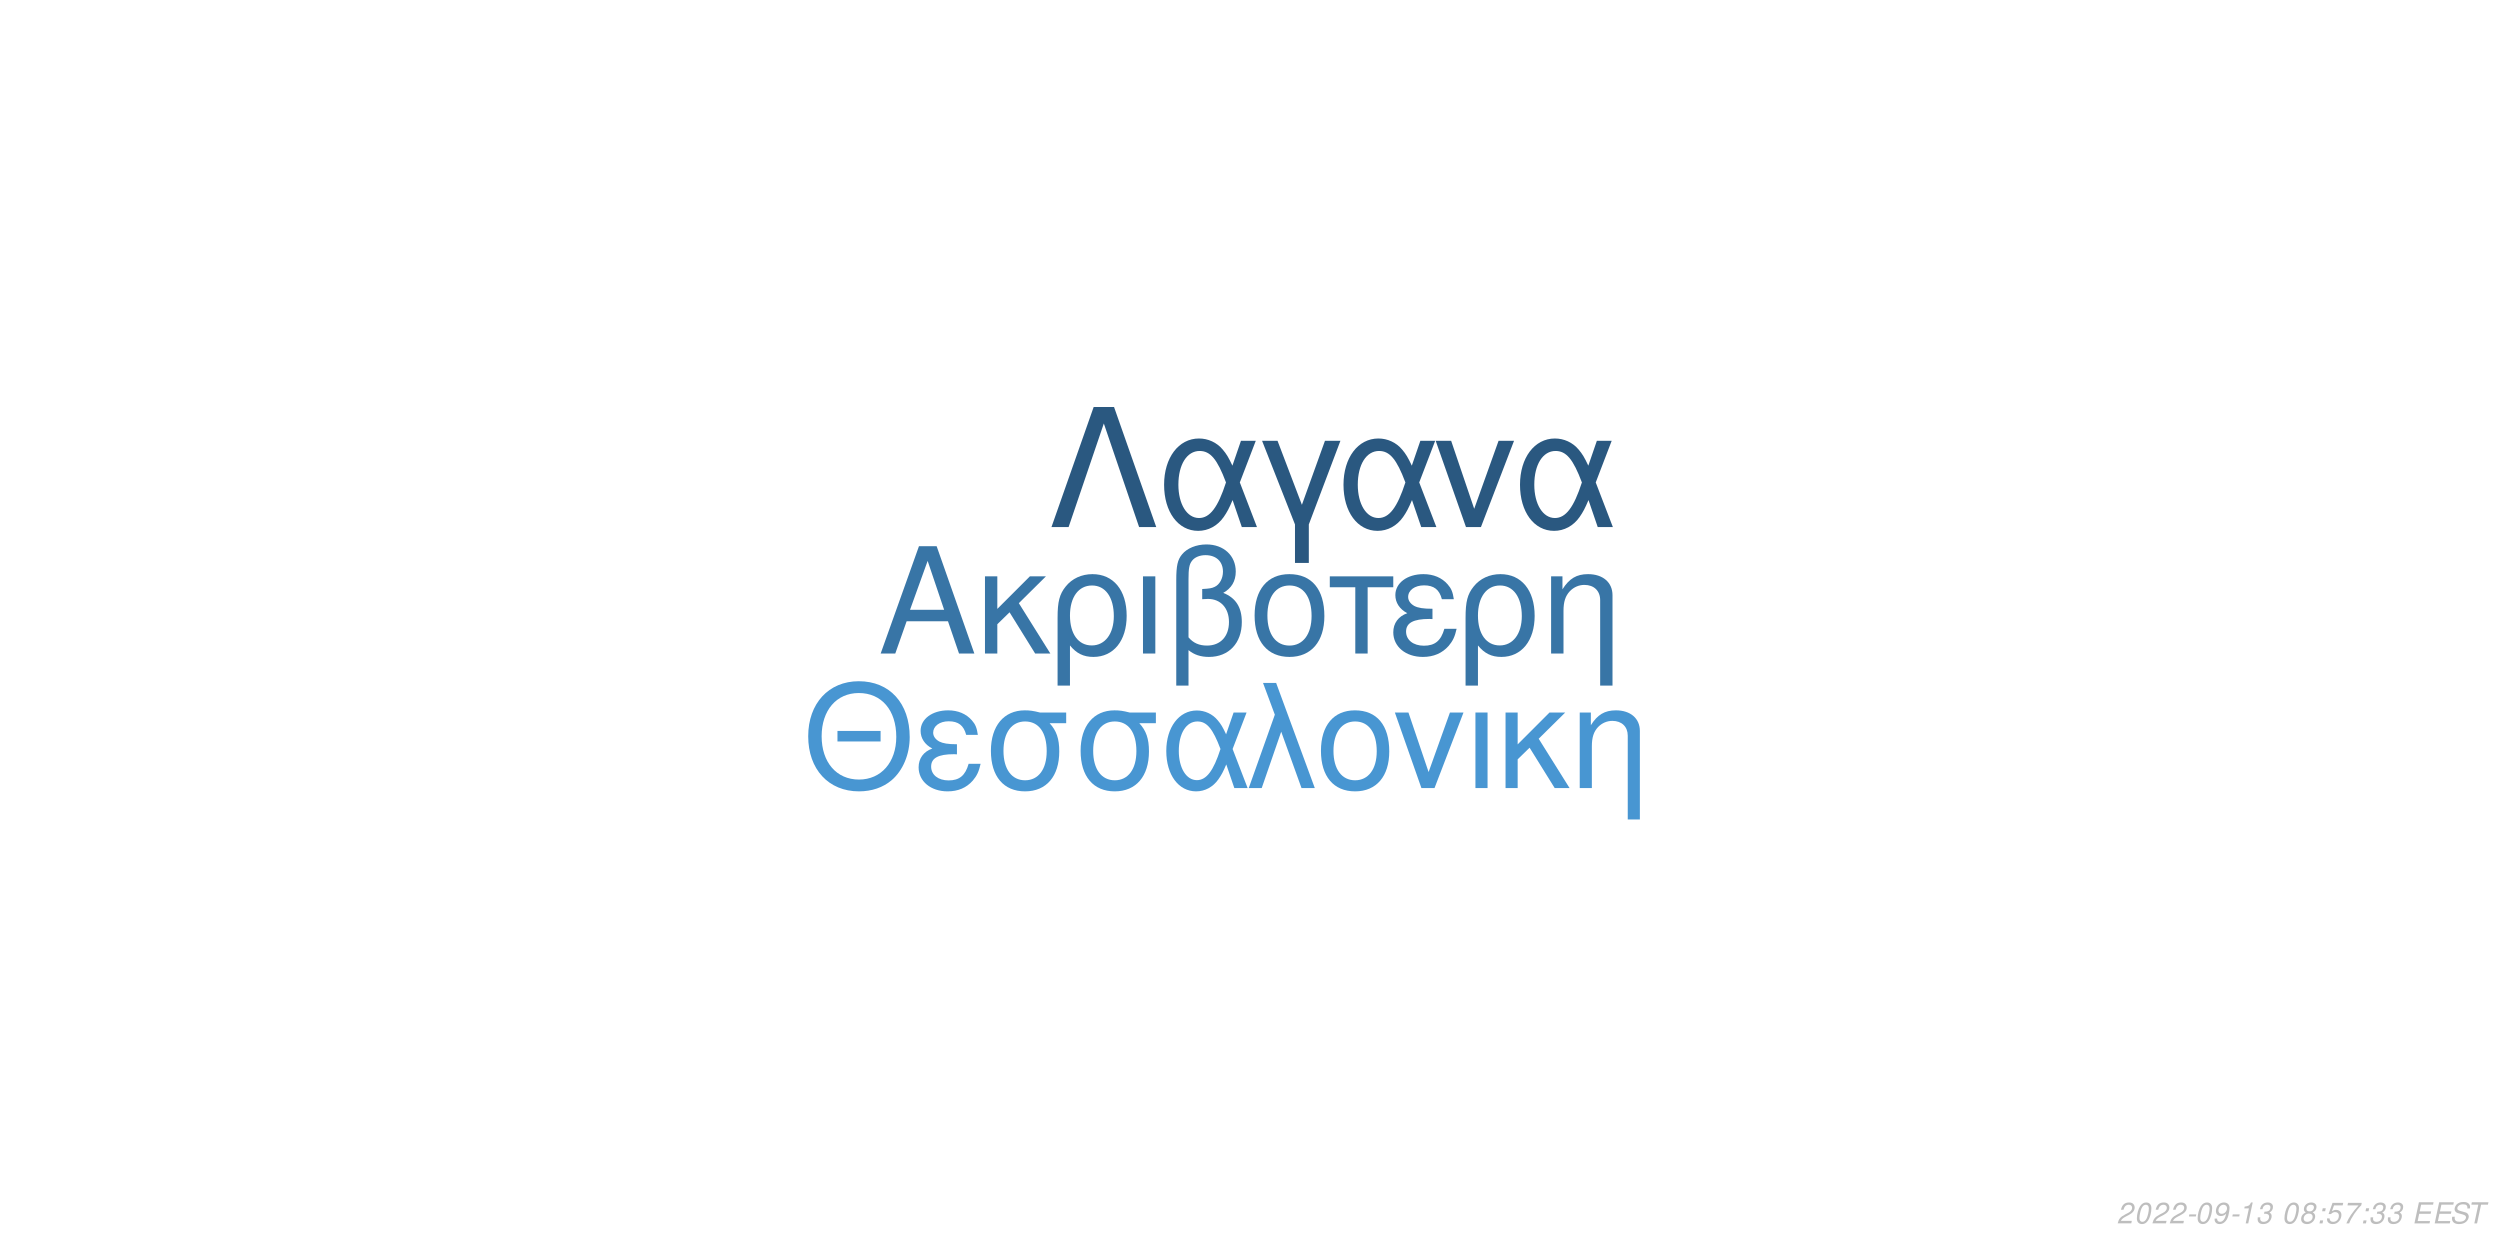
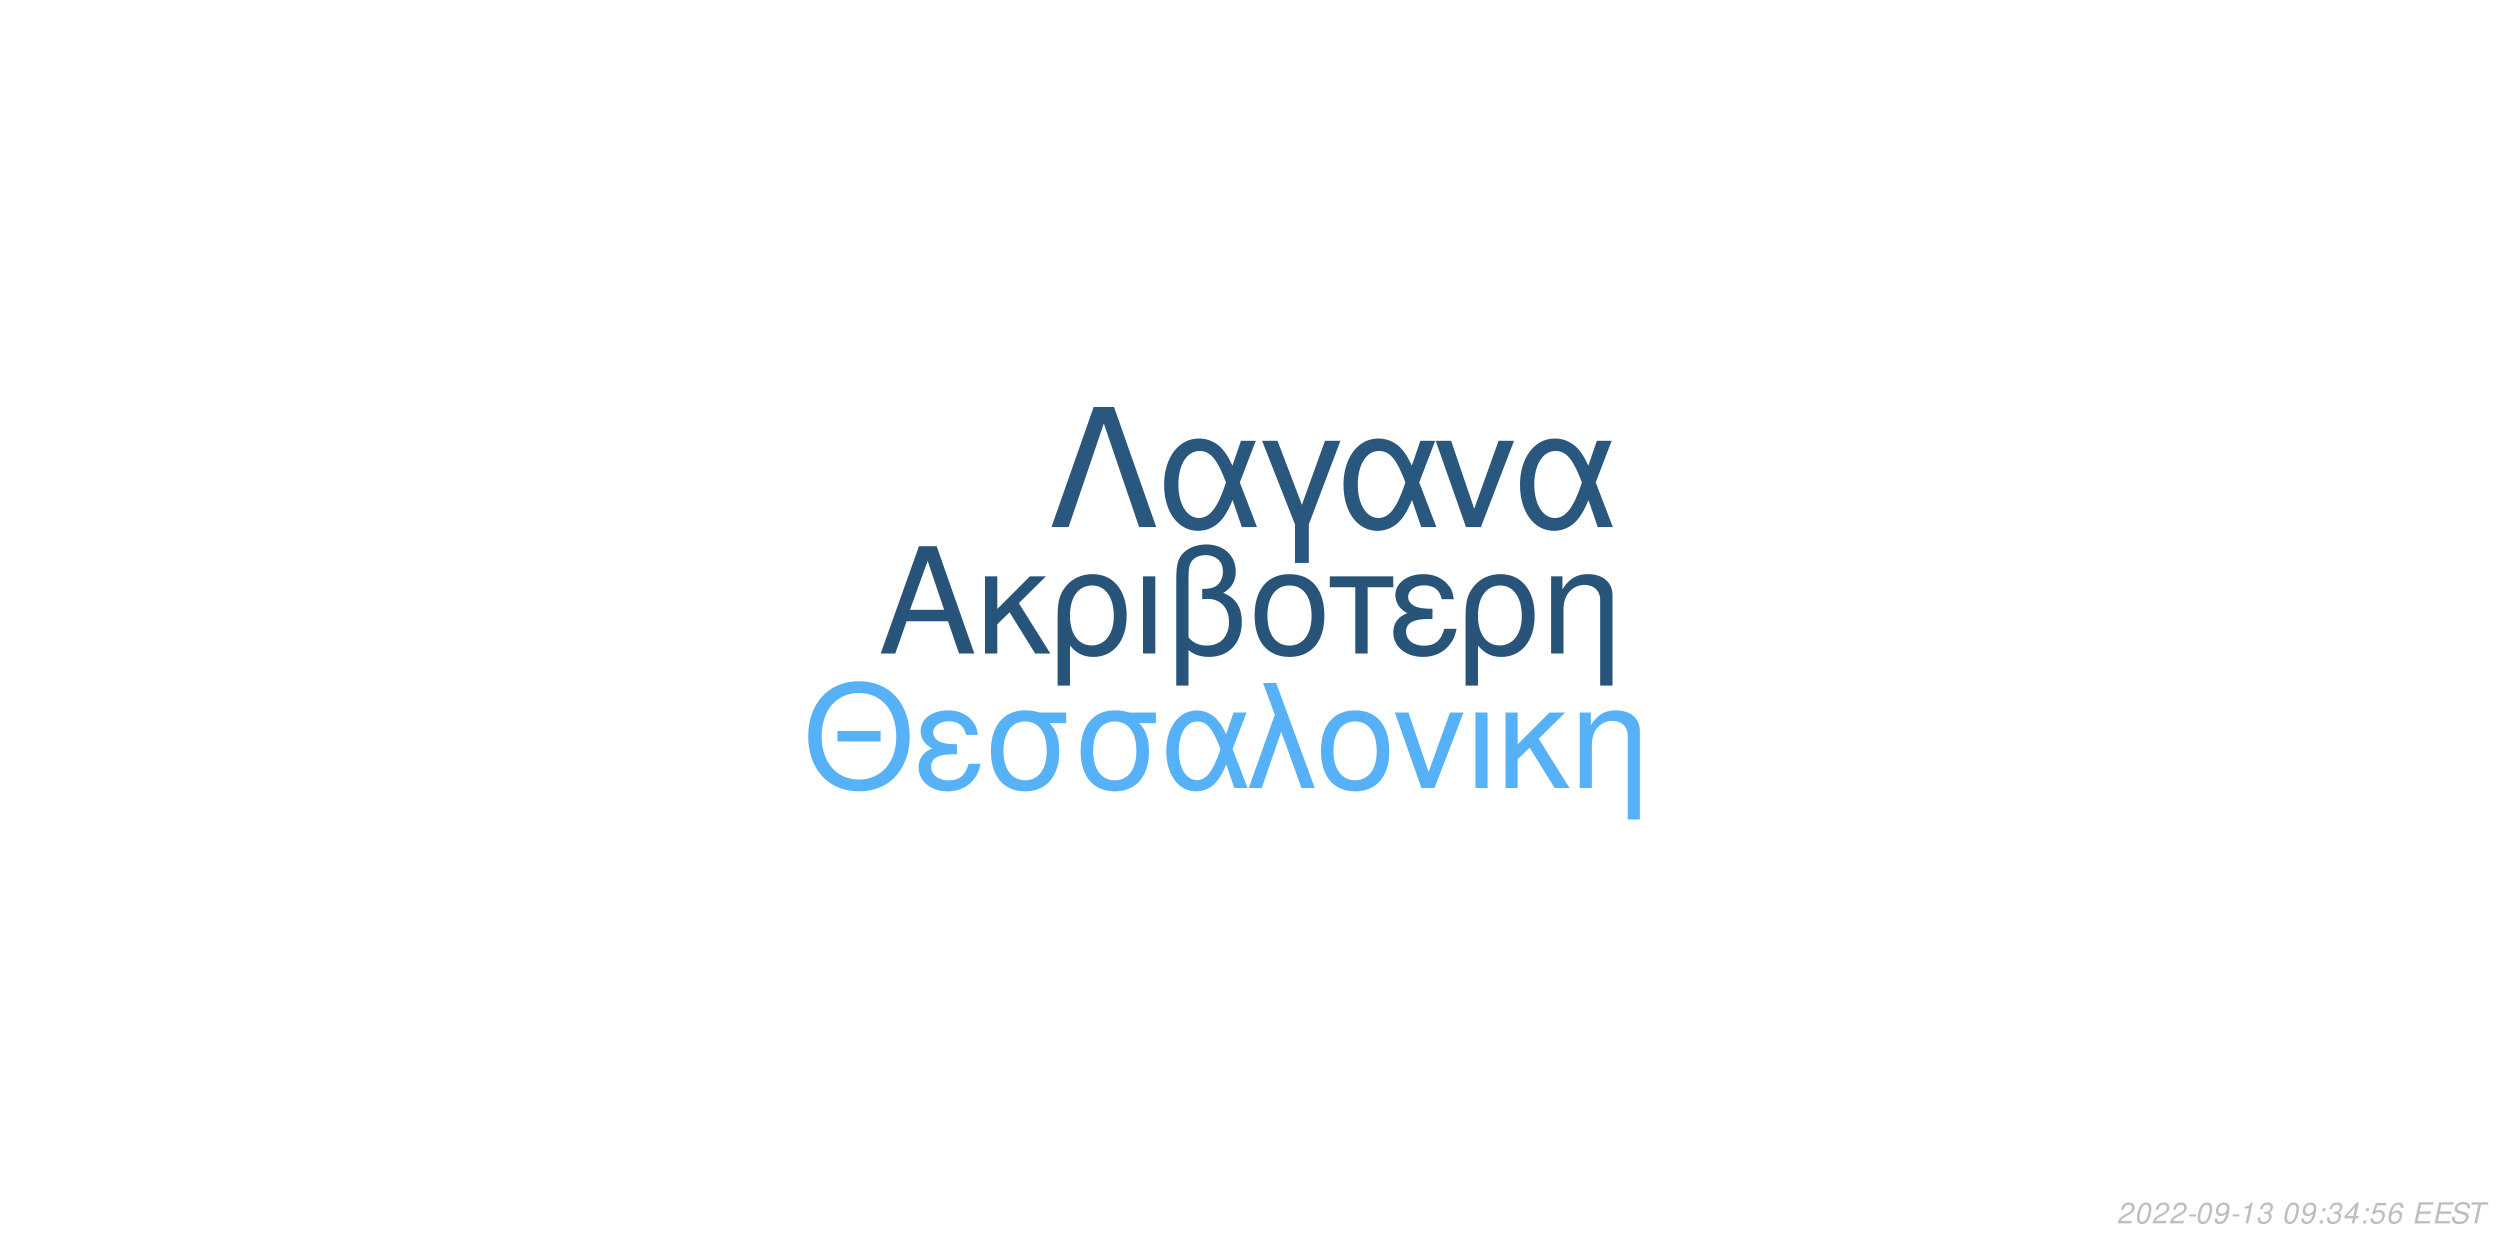
<svg xmlns="http://www.w3.org/2000/svg" xmlns:xlink="http://www.w3.org/1999/xlink" width="864pt" height="432pt" viewBox="0 0 864 432" version="1.1">
  <defs>
    <g>
      <symbol overflow="visible" id="glyph0-0">
        <path style="stroke:none;" d="" />
      </symbol>
      <symbol overflow="visible" id="glyph0-1">
        <path style="stroke:none;" d="M 24.125 -11.141 L 27.938 0 L 33.234 0 L 20.203 -37.094 L 14.094 -37.094 L 0.859 0 L 5.906 0 L 9.828 -11.141 Z M 22.797 -15.109 L 11 -15.109 L 17.094 -32.016 Z M 22.797 -15.109 " />
      </symbol>
      <symbol overflow="visible" id="glyph0-2">
        <path style="stroke:none;" d="M 7.172 -15.422 L 7.172 -26.672 L 2.906 -26.672 L 2.906 0 L 7.172 0 L 7.172 -10.125 L 11.406 -14.25 L 20.25 0 L 25.5 0 L 14.609 -17.406 L 23.969 -26.672 L 18.422 -26.672 Z M 7.172 -15.422 " />
      </symbol>
      <symbol overflow="visible" id="glyph0-3">
        <path style="stroke:none;" d="M 3 11.094 L 7.281 11.094 L 7.281 -2.797 C 9.516 -0.047 11.953 1.172 15.375 1.172 C 22.344 1.172 26.875 -4.422 26.875 -13.031 C 26.875 -21.891 22.297 -27.438 15.062 -27.438 C 11.297 -27.438 7.984 -25.906 5.797 -23.156 C 3.672 -20.516 3 -17.969 3 -12.359 Z M 14.906 -23.516 C 19.547 -23.516 22.438 -19.438 22.438 -12.922 C 22.438 -6.812 19.391 -2.797 14.812 -2.797 C 10.172 -2.797 7.281 -6.766 7.281 -13.125 C 7.281 -19.484 10.234 -23.516 14.906 -23.516 Z M 14.906 -23.516 " />
      </symbol>
      <symbol overflow="visible" id="glyph0-4">
        <path style="stroke:none;" d="M 3.516 0 L 7.781 0 L 7.781 -26.672 L 3.516 -26.672 Z M 3.516 0 " />
      </symbol>
      <symbol overflow="visible" id="glyph0-5">
        <path style="stroke:none;" d="M 4.016 11.094 L 8.25 11.094 L 8.25 -1.172 C 10.172 0.406 12.422 1.172 15.312 1.172 C 22.188 1.172 26.672 -3.609 26.672 -10.891 C 26.672 -15.984 24.578 -19.234 20.25 -20.969 C 23.109 -22.547 24.578 -25.031 24.578 -28.344 C 24.578 -33.844 20.406 -37.703 14.453 -37.703 C 10.938 -37.703 7.734 -36.391 6 -34.25 C 4.484 -32.422 4.016 -30.328 4.016 -25.391 Z M 8.25 -25.656 C 8.25 -29.359 8.5 -30.844 9.469 -32.062 C 10.375 -33.281 12.156 -34 14.094 -34 C 17.812 -34 20.156 -31.812 20.156 -28.297 C 20.156 -25.953 18.984 -23.812 17.297 -23.047 C 16.281 -22.547 15.469 -22.438 12.984 -22.297 L 12.984 -18.781 C 13.734 -18.828 14.344 -18.875 14.969 -18.875 C 19.344 -18.875 22.234 -15.719 22.234 -10.891 C 22.234 -5.906 19.281 -2.75 14.656 -2.75 C 11.953 -2.75 9.922 -3.609 8.25 -5.594 Z M 8.25 -25.656 " />
      </symbol>
      <symbol overflow="visible" id="glyph0-6">
        <path style="stroke:none;" d="M 14.094 -27.438 C 6.562 -27.438 2.094 -22.094 2.094 -13.125 C 2.094 -4.125 6.562 1.172 14.141 1.172 C 21.672 1.172 26.203 -4.172 26.203 -12.922 C 26.203 -22.188 21.828 -27.438 14.094 -27.438 Z M 14.141 -23.516 C 18.938 -23.516 21.781 -19.594 21.781 -12.984 C 21.781 -6.672 18.828 -2.75 14.141 -2.75 C 9.422 -2.75 6.516 -6.672 6.516 -13.125 C 6.516 -19.594 9.422 -23.516 14.141 -23.516 Z M 14.141 -23.516 " />
      </symbol>
      <symbol overflow="visible" id="glyph0-7">
        <path style="stroke:none;" d="M 7.891 0 L 12.156 0 L 12.156 -22.906 L 21.016 -22.906 L 21.016 -26.672 L -0.922 -26.672 L -0.922 -22.906 L 7.891 -22.906 Z M 7.891 0 " />
      </symbol>
      <symbol overflow="visible" id="glyph0-8">
        <path style="stroke:none;" d="M 14.562 -15.469 C 11.344 -15.469 9.562 -15.781 8.297 -16.438 C 6.922 -17.203 6.156 -18.328 6.156 -19.547 C 6.156 -21.891 8.453 -23.562 11.656 -23.562 C 15.062 -23.562 16.953 -22.094 17.812 -18.781 L 21.938 -18.781 C 21.578 -21.266 21.062 -22.5 19.797 -23.922 C 17.812 -26.203 14.906 -27.438 11.453 -27.438 C 5.797 -27.438 1.734 -24.375 1.734 -20.203 C 1.734 -17.609 3.156 -15.375 5.859 -13.938 C 2.797 -12.875 1.016 -10.484 1.016 -7.328 C 1.016 -2.391 5.297 1.172 11.25 1.172 C 14.969 1.172 17.906 -0.109 20.156 -2.641 C 21.578 -4.328 22.297 -5.797 22.906 -8.547 L 18.672 -8.547 C 17.5 -4.422 15.422 -2.703 11.609 -2.703 C 7.938 -2.703 5.438 -4.688 5.438 -7.578 C 5.438 -10.578 7.938 -11.953 13.484 -11.953 C 13.641 -11.953 14.094 -11.953 14.562 -11.906 Z M 14.562 -15.469 " />
      </symbol>
      <symbol overflow="visible" id="glyph0-9">
        <path style="stroke:none;" d="M 3.562 -26.672 L 3.562 0 L 7.844 0 L 7.844 -14.703 C 7.844 -17.906 8.5 -19.891 10.031 -21.531 C 11.406 -22.953 13.188 -23.719 15.062 -23.719 C 18.375 -23.719 20.516 -21.672 20.516 -18.469 L 20.516 11.094 L 24.781 11.094 L 24.781 -20.156 C 24.781 -24.578 21.469 -27.438 16.328 -27.438 C 12.359 -27.438 9.828 -25.906 7.484 -22.188 L 7.484 -26.672 Z M 3.562 -26.672 " />
      </symbol>
      <symbol overflow="visible" id="glyph1-0">
        <path style="stroke:none;" d="" />
      </symbol>
      <symbol overflow="visible" id="glyph1-1">
        <path style="stroke:none;" d="M 26.859 -19.734 L 11.953 -19.734 L 11.953 -16.094 L 26.859 -16.094 Z M 19.328 -36.922 C 8.922 -36.922 1.844 -29.25 1.844 -17.891 C 1.844 -6.484 8.875 1.141 19.391 1.141 C 23.812 1.141 27.703 -0.203 30.641 -2.688 C 34.578 -6.031 36.922 -11.656 36.922 -17.594 C 36.922 -29.297 30 -36.922 19.328 -36.922 Z M 19.328 -32.844 C 27.203 -32.844 32.281 -26.906 32.281 -17.688 C 32.281 -8.922 27.062 -2.938 19.391 -2.938 C 11.609 -2.938 6.484 -8.922 6.484 -17.891 C 6.484 -26.859 11.609 -32.844 19.328 -32.844 Z M 19.328 -32.844 " />
      </symbol>
      <symbol overflow="visible" id="glyph1-2">
        <path style="stroke:none;" d="M 14.25 -15.141 C 11.109 -15.141 9.375 -15.453 8.125 -16.094 C 6.781 -16.844 6.031 -17.938 6.031 -19.141 C 6.031 -21.422 8.266 -23.078 11.406 -23.078 C 14.75 -23.078 16.594 -21.625 17.438 -18.391 L 21.469 -18.391 C 21.125 -20.828 20.625 -22.031 19.391 -23.422 C 17.438 -25.656 14.594 -26.859 11.219 -26.859 C 5.688 -26.859 1.688 -23.875 1.688 -19.781 C 1.688 -17.234 3.094 -15.047 5.734 -13.656 C 2.734 -12.609 1 -10.266 1 -7.172 C 1 -2.344 5.188 1.141 11.016 1.141 C 14.656 1.141 17.547 -0.094 19.734 -2.594 C 21.125 -4.234 21.828 -5.688 22.422 -8.375 L 18.281 -8.375 C 17.141 -4.328 15.094 -2.641 11.359 -2.641 C 7.766 -2.641 5.328 -4.578 5.328 -7.422 C 5.328 -10.359 7.766 -11.703 13.203 -11.703 C 13.359 -11.703 13.797 -11.703 14.25 -11.656 Z M 14.25 -15.141 " />
      </symbol>
      <symbol overflow="visible" id="glyph1-3">
        <path style="stroke:none;" d="M 29 -26.109 L 19.938 -26.109 C 17.594 -26.703 16.438 -26.859 14.703 -26.859 C 7.469 -26.859 2.984 -21.469 2.984 -12.859 C 2.984 -4.031 7.375 1.141 14.797 1.141 C 22.172 1.141 26.609 -4.078 26.609 -12.656 C 26.609 -17.047 25.656 -19.828 23.266 -22.422 L 29 -22.422 Z M 14.797 -23.016 C 19.531 -23.016 22.266 -19.234 22.266 -12.75 C 22.266 -6.531 19.438 -2.688 14.797 -2.688 C 10.172 -2.688 7.328 -6.531 7.328 -12.859 C 7.328 -19.188 10.172 -23.016 14.797 -23.016 Z M 14.797 -23.016 " />
      </symbol>
      <symbol overflow="visible" id="glyph1-4">
        <path style="stroke:none;" d="M 29.344 -26.109 L 24.859 -26.109 L 22.266 -18.578 C 21.125 -21.031 20.484 -22.125 19.328 -23.469 C 17.547 -25.609 14.906 -26.812 12.156 -26.812 C 5.984 -26.812 1.594 -20.984 1.594 -12.812 C 1.594 -4.578 5.828 1.141 11.906 1.141 C 14.953 1.141 17.734 -0.344 19.625 -3.047 C 20.672 -4.531 21.281 -5.688 22.328 -8.172 L 25.109 0 L 29.703 0 L 24.516 -13.5 Z M 20.328 -13.5 C 17.891 -5.922 15.453 -2.734 12.156 -2.734 C 8.516 -2.734 5.922 -6.922 5.922 -12.812 C 5.922 -18.938 8.516 -23.016 12.359 -23.016 C 15.594 -23.016 17.688 -20.531 20.328 -13.5 Z M 20.328 -13.5 " />
      </symbol>
      <symbol overflow="visible" id="glyph1-5">
        <path style="stroke:none;" d="M 1.094 0 L 5.578 0 L 12.312 -19.484 L 19.328 0 L 23.922 0 L 10.562 -36.328 L 6.031 -36.328 L 10.109 -25.359 Z M 1.094 0 " />
      </symbol>
      <symbol overflow="visible" id="glyph1-6">
        <path style="stroke:none;" d="M 13.797 -26.859 C 6.422 -26.859 2.047 -21.625 2.047 -12.859 C 2.047 -4.031 6.422 1.141 13.859 1.141 C 21.234 1.141 25.656 -4.078 25.656 -12.656 C 25.656 -21.719 21.375 -26.859 13.797 -26.859 Z M 13.859 -23.016 C 18.531 -23.016 21.328 -19.188 21.328 -12.703 C 21.328 -6.531 18.438 -2.688 13.859 -2.688 C 9.219 -2.688 6.375 -6.531 6.375 -12.859 C 6.375 -19.188 9.219 -23.016 13.859 -23.016 Z M 13.859 -23.016 " />
      </symbol>
      <symbol overflow="visible" id="glyph1-7">
        <path style="stroke:none;" d="M 14.297 0 L 24.312 -26.109 L 19.625 -26.109 L 12.25 -5.531 L 5.281 -26.109 L 0.594 -26.109 L 9.766 0 Z M 14.297 0 " />
      </symbol>
      <symbol overflow="visible" id="glyph1-8">
        <path style="stroke:none;" d="M 3.438 0 L 7.625 0 L 7.625 -26.109 L 3.438 -26.109 Z M 3.438 0 " />
      </symbol>
      <symbol overflow="visible" id="glyph1-9">
        <path style="stroke:none;" d="M 7.031 -15.094 L 7.031 -26.109 L 2.844 -26.109 L 2.844 0 L 7.031 0 L 7.031 -9.922 L 11.156 -13.953 L 19.828 0 L 24.969 0 L 14.297 -17.047 L 23.469 -26.109 L 18.031 -26.109 Z M 7.031 -15.094 " />
      </symbol>
      <symbol overflow="visible" id="glyph1-10">
        <path style="stroke:none;" d="M 3.484 -26.109 L 3.484 0 L 7.672 0 L 7.672 -14.406 C 7.672 -17.547 8.328 -19.484 9.812 -21.078 C 11.156 -22.469 12.906 -23.219 14.75 -23.219 C 17.984 -23.219 20.078 -21.234 20.078 -18.094 L 20.078 10.859 L 24.266 10.859 L 24.266 -19.734 C 24.266 -24.062 21.031 -26.859 16 -26.859 C 12.109 -26.859 9.609 -25.359 7.328 -21.719 L 7.328 -26.109 Z M 3.484 -26.109 " />
      </symbol>
      <symbol overflow="visible" id="glyph2-0">
        <path style="stroke:none;" d="" />
      </symbol>
      <symbol overflow="visible" id="glyph2-1">
        <path style="stroke:none;" d="M 22.531 -41.484 L 15.484 -41.484 L 0.906 0 L 6.828 0 L 19 -35.797 L 31.188 0 L 37.109 0 Z M 22.531 -41.484 " />
      </symbol>
      <symbol overflow="visible" id="glyph2-2">
        <path style="stroke:none;" d="M 33.516 -29.812 L 28.391 -29.812 L 25.438 -21.219 C 24.125 -24.016 23.391 -25.266 22.078 -26.797 C 20.031 -29.25 17.016 -30.609 13.891 -30.609 C 6.828 -30.609 1.828 -23.953 1.828 -14.625 C 1.828 -5.234 6.656 1.312 13.594 1.312 C 17.078 1.312 20.266 -0.391 22.422 -3.469 C 23.609 -5.172 24.297 -6.484 25.5 -9.328 L 28.688 0 L 33.922 0 L 28 -15.422 Z M 23.219 -15.422 C 20.422 -6.766 17.641 -3.125 13.891 -3.125 C 9.734 -3.125 6.766 -7.906 6.766 -14.625 C 6.766 -21.625 9.734 -26.297 14.109 -26.297 C 17.812 -26.297 20.203 -23.453 23.219 -15.422 Z M 23.219 -15.422 " />
      </symbol>
      <symbol overflow="visible" id="glyph2-3">
        <path style="stroke:none;" d="M 12.062 12.406 L 16.844 12.406 L 16.844 -0.906 L 27.766 -29.812 L 22.422 -29.812 L 14.453 -7.688 L 6.031 -29.812 L 0.688 -29.812 L 12.062 -0.906 Z M 12.062 12.406 " />
      </symbol>
      <symbol overflow="visible" id="glyph2-4">
        <path style="stroke:none;" d="M 16.328 0 L 27.766 -29.812 L 22.422 -29.812 L 14 -6.312 L 6.031 -29.812 L 0.688 -29.812 L 11.156 0 Z M 16.328 0 " />
      </symbol>
      <symbol overflow="visible" id="glyph3-0">
        <path style="stroke:none;" d="" />
      </symbol>
      <symbol overflow="visible" id="glyph3-1">
        <path style="stroke:none;" d="M 5.234 -0.875 L 1.469 -0.875 C 1.641 -1.375 2.203 -1.891 3.109 -2.344 L 4.234 -2.938 C 5.562 -3.625 6.219 -4.469 6.219 -5.484 C 6.219 -5.938 6.062 -6.359 5.797 -6.656 C 5.469 -7.047 4.984 -7.234 4.312 -7.234 C 2.766 -7.234 1.891 -6.453 1.484 -4.734 L 2.375 -4.734 C 2.484 -5.188 2.609 -5.484 2.797 -5.75 C 3.094 -6.203 3.609 -6.453 4.188 -6.453 C 4.891 -6.453 5.344 -6.031 5.344 -5.375 C 5.344 -4.703 4.859 -4.094 4.016 -3.656 L 2.984 -3.125 C 1.234 -2.188 0.797 -1.656 0.344 -0.016 L 5.047 -0.016 Z M 5.234 -0.875 " />
      </symbol>
      <symbol overflow="visible" id="glyph3-2">
        <path style="stroke:none;" d="M 4.203 -7.234 C 3.375 -7.234 2.688 -6.812 2.125 -5.984 C 1.484 -5.047 0.984 -3.188 0.984 -1.734 C 0.984 -1.109 1.172 -0.562 1.484 -0.266 C 1.797 0.047 2.281 0.234 2.766 0.234 C 3.625 0.234 4.281 -0.156 4.859 -1.016 C 5.516 -1.953 6 -3.797 6 -5.266 C 6 -6.5 5.328 -7.234 4.203 -7.234 Z M 4.094 -6.453 C 4.734 -6.453 5.125 -5.984 5.125 -5.156 C 5.125 -4.203 4.781 -2.625 4.406 -1.812 C 3.984 -0.938 3.516 -0.547 2.875 -0.547 C 2.25 -0.547 1.875 -1.031 1.875 -1.828 C 1.875 -2.797 2.203 -4.344 2.594 -5.203 C 2.984 -6.047 3.453 -6.453 4.094 -6.453 Z M 4.094 -6.453 " />
      </symbol>
      <symbol overflow="visible" id="glyph3-3">
        <path style="stroke:none;" d="M 3.516 -3.125 L 1.125 -3.125 L 0.969 -2.406 L 3.359 -2.406 Z M 3.516 -3.125 " />
      </symbol>
      <symbol overflow="visible" id="glyph3-4">
        <path style="stroke:none;" d="M 0.844 -1.656 C 0.844 -1.547 0.844 -1.438 0.844 -1.375 C 0.844 -0.406 1.531 0.234 2.578 0.234 C 3.203 0.234 3.766 0.016 4.297 -0.438 C 4.938 -1 5.312 -1.656 5.594 -2.719 C 5.844 -3.672 6.016 -4.766 6.016 -5.375 C 6.016 -5.844 5.844 -6.328 5.547 -6.656 C 5.203 -7.031 4.703 -7.234 4.062 -7.234 C 2.516 -7.234 1.297 -5.938 1.297 -4.266 C 1.297 -3.203 1.984 -2.547 3.047 -2.547 C 3.484 -2.547 3.953 -2.672 4.281 -2.891 C 4.406 -2.984 4.547 -3.078 4.828 -3.344 C 4.438 -1.484 3.703 -0.547 2.703 -0.547 C 2.109 -0.547 1.719 -0.938 1.719 -1.547 L 1.719 -1.656 Z M 3.953 -6.453 C 4.625 -6.453 5.141 -5.953 5.141 -5.281 C 5.141 -4.188 4.312 -3.312 3.297 -3.312 C 2.594 -3.312 2.172 -3.734 2.172 -4.453 C 2.172 -5.562 2.984 -6.453 3.953 -6.453 Z M 3.953 -6.453 " />
      </symbol>
      <symbol overflow="visible" id="glyph3-5">
        <path style="stroke:none;" d="M 3.703 -5.188 L 2.594 0 L 3.469 0 L 5.016 -7.234 L 4.438 -7.234 C 3.906 -6.156 3.688 -6.016 2.234 -5.812 L 2.109 -5.188 Z M 3.703 -5.188 " />
      </symbol>
      <symbol overflow="visible" id="glyph3-6">
        <path style="stroke:none;" d="M 2.922 -3.312 C 3.125 -3.344 3.234 -3.344 3.375 -3.344 C 4.203 -3.344 4.688 -3 4.688 -2.406 C 4.688 -1.312 3.906 -0.547 2.781 -0.547 C 2.047 -0.547 1.594 -0.938 1.594 -1.562 C 1.594 -1.719 1.609 -1.844 1.656 -2.094 L 0.766 -2.094 C 0.734 -1.797 0.719 -1.641 0.719 -1.469 C 0.719 -0.375 1.406 0.234 2.641 0.234 C 3.547 0.234 4.297 -0.078 4.812 -0.656 C 5.266 -1.156 5.562 -1.875 5.562 -2.547 C 5.562 -3.125 5.344 -3.453 4.797 -3.734 C 5.641 -4.234 6.016 -4.844 6.016 -5.734 C 6.016 -6.656 5.312 -7.234 4.203 -7.234 C 3.375 -7.234 2.672 -6.938 2.188 -6.375 C 1.891 -6.031 1.703 -5.641 1.516 -4.906 L 2.391 -4.906 C 2.5 -5.359 2.594 -5.594 2.734 -5.812 C 3.047 -6.234 3.516 -6.453 4.078 -6.453 C 4.734 -6.453 5.141 -6.125 5.141 -5.578 C 5.141 -5.188 5.016 -4.797 4.797 -4.547 C 4.516 -4.234 4 -4.062 3.266 -4.062 L 3.078 -4.062 Z M 2.922 -3.312 " />
      </symbol>
      <symbol overflow="visible" id="glyph3-7">
        <path style="stroke:none;" d="" />
      </symbol>
      <symbol overflow="visible" id="glyph3-8">
-         <path style="stroke:none;" d="M 4.766 -3.797 C 5.078 -3.969 5.234 -4.078 5.438 -4.234 C 5.812 -4.594 6.062 -5.172 6.062 -5.734 C 6.062 -6.625 5.344 -7.234 4.266 -7.234 C 2.812 -7.234 1.703 -6.219 1.703 -4.875 C 1.703 -4.406 1.875 -4.125 2.359 -3.812 C 1.297 -3.312 0.75 -2.516 0.75 -1.469 C 0.75 -0.438 1.547 0.234 2.812 0.234 C 3.656 0.234 4.359 -0.094 4.938 -0.734 C 5.359 -1.234 5.609 -1.859 5.609 -2.438 C 5.609 -3.047 5.312 -3.516 4.766 -3.797 Z M 4.109 -6.453 C 4.797 -6.453 5.188 -6.125 5.188 -5.578 C 5.188 -5.266 5.062 -4.922 4.859 -4.672 C 4.562 -4.312 4.188 -4.156 3.656 -4.156 C 2.984 -4.156 2.594 -4.453 2.594 -4.984 C 2.594 -5.859 3.203 -6.453 4.109 -6.453 Z M 3.453 -3.406 C 4.234 -3.406 4.734 -2.984 4.734 -2.312 C 4.734 -1.312 3.922 -0.547 2.875 -0.547 C 2.125 -0.547 1.625 -0.969 1.625 -1.625 C 1.625 -2.609 2.438 -3.406 3.453 -3.406 Z M 3.453 -3.406 " />
+         <path style="stroke:none;" d="M 2.359 -1.031 L 1.312 -1.031 L 1.094 0 L 2.141 0 Z M 3.266 -5.234 L 2.219 -5.234 L 2 -4.203 L 3.047 -4.203 Z M 3.266 -5.234 " />
      </symbol>
      <symbol overflow="visible" id="glyph3-9">
-         <path style="stroke:none;" d="M 2.359 -1.031 L 1.312 -1.031 L 1.094 0 L 2.141 0 Z M 3.266 -5.234 L 2.219 -5.234 L 2 -4.203 L 3.047 -4.203 Z M 3.266 -5.234 " />
+         <path style="stroke:none;" d="M 3.625 -1.75 L 3.266 0 L 4.141 0 L 4.516 -1.75 L 5.562 -1.75 L 5.734 -2.531 L 4.688 -2.531 L 5.688 -7.234 L 5.016 -7.234 L 0.844 -2.672 L 0.641 -1.75 Z M 3.797 -2.531 L 1.594 -2.531 L 4.469 -5.703 Z M 3.797 -2.531 " />
      </symbol>
      <symbol overflow="visible" id="glyph3-10">
        <path style="stroke:none;" d="M 6.297 -7.094 L 2.594 -7.094 L 1.234 -3.234 L 2.047 -3.234 C 2.656 -3.766 2.938 -3.906 3.531 -3.906 C 4.328 -3.906 4.797 -3.453 4.797 -2.688 C 4.797 -1.438 3.969 -0.547 2.828 -0.547 C 2.031 -0.547 1.609 -0.938 1.578 -1.734 L 0.703 -1.734 L 0.703 -1.516 C 0.703 -0.938 0.844 -0.547 1.188 -0.266 C 1.562 0.062 2.078 0.234 2.703 0.234 C 3.656 0.234 4.391 -0.156 4.984 -0.922 C 5.422 -1.5 5.672 -2.234 5.672 -2.953 C 5.672 -4 4.938 -4.672 3.812 -4.672 C 3.328 -4.672 2.906 -4.547 2.406 -4.234 L 3.109 -6.219 L 6.109 -6.219 Z M 6.297 -7.094 " />
      </symbol>
      <symbol overflow="visible" id="glyph3-11">
-         <path style="stroke:none;" d="M 6.703 -7.094 L 1.953 -7.094 L 1.766 -6.219 L 5.594 -6.219 C 3.344 -3.688 2.266 -2.109 1.375 0 L 2.344 0 C 3.031 -1.906 4.828 -4.594 6.547 -6.281 Z M 6.703 -7.094 " />
+         <path style="stroke:none;" d="M 6.125 -5.344 L 6.141 -5.625 C 6.141 -6.609 5.453 -7.234 4.391 -7.234 C 3.438 -7.234 2.641 -6.719 2.016 -5.703 C 1.422 -4.781 0.938 -2.953 0.938 -1.688 C 0.938 -0.516 1.688 0.234 2.859 0.234 C 3.703 0.234 4.438 -0.156 5 -0.875 C 5.406 -1.422 5.672 -2.156 5.672 -2.766 C 5.672 -3.812 4.969 -4.5 3.906 -4.5 C 3.234 -4.5 2.672 -4.234 2.094 -3.625 C 2.406 -5.375 3.234 -6.453 4.25 -6.453 C 4.703 -6.453 5.062 -6.234 5.172 -5.844 C 5.203 -5.719 5.234 -5.578 5.25 -5.344 Z M 3.656 -3.734 C 4.344 -3.734 4.797 -3.281 4.797 -2.625 C 4.797 -1.469 3.984 -0.547 2.984 -0.547 C 2.297 -0.547 1.812 -1.047 1.812 -1.766 C 1.812 -2.859 2.625 -3.734 3.656 -3.734 Z M 3.656 -3.734 " />
      </symbol>
      <symbol overflow="visible" id="glyph3-12">
        <path style="stroke:none;" d="M 2.547 -3.312 L 6.5 -3.312 L 6.688 -4.141 L 2.719 -4.141 L 3.219 -6.469 L 7.344 -6.469 L 7.516 -7.297 L 2.453 -7.297 L 0.906 0 L 6.125 0 L 6.297 -0.812 L 2.016 -0.812 Z M 2.547 -3.312 " />
      </symbol>
      <symbol overflow="visible" id="glyph3-13">
        <path style="stroke:none;" d="M 7.062 -5.156 C 7.125 -5.438 7.141 -5.562 7.141 -5.703 C 7.141 -6.156 6.938 -6.594 6.594 -6.891 C 6.188 -7.25 5.656 -7.406 4.875 -7.406 C 3.844 -7.406 3.047 -7.125 2.5 -6.562 C 2.094 -6.141 1.781 -5.438 1.781 -4.922 C 1.781 -4.297 2.219 -3.766 2.891 -3.562 L 4.594 -3.094 C 5.406 -2.859 5.734 -2.578 5.734 -2.094 C 5.734 -1.781 5.547 -1.406 5.266 -1.141 C 4.844 -0.766 4.266 -0.578 3.453 -0.578 C 2.328 -0.578 1.812 -0.984 1.812 -1.906 C 1.812 -2.047 1.812 -2.125 1.844 -2.312 L 0.984 -2.312 C 0.906 -2.062 0.891 -1.906 0.891 -1.688 C 0.891 -0.484 1.797 0.234 3.297 0.234 C 4.359 0.234 5.234 -0.062 5.812 -0.609 C 6.344 -1.078 6.688 -1.797 6.688 -2.375 C 6.688 -2.641 6.609 -2.906 6.453 -3.156 C 6.234 -3.5 5.938 -3.703 5.469 -3.828 L 3.75 -4.312 C 2.984 -4.547 2.734 -4.734 2.734 -5.188 C 2.734 -5.547 2.875 -5.844 3.188 -6.109 C 3.547 -6.438 4.031 -6.594 4.703 -6.594 C 5.266 -6.594 5.688 -6.484 5.906 -6.297 C 6.094 -6.125 6.219 -5.797 6.219 -5.516 C 6.219 -5.422 6.203 -5.344 6.188 -5.156 Z M 7.062 -5.156 " />
      </symbol>
      <symbol overflow="visible" id="glyph3-14">
        <path style="stroke:none;" d="M 4.938 -6.469 L 7.312 -6.469 L 7.484 -7.297 L 1.75 -7.297 L 1.578 -6.469 L 3.984 -6.469 L 2.609 0 L 3.547 0 Z M 4.938 -6.469 " />
      </symbol>
    </g>
  </defs>
  <g id="surface1">
    <rect x="0" y="0" width="864" height="432" style="fill:rgb(100%,100%,100%);fill-opacity:1;stroke:none;" />
-     <g style="fill:rgb(21.961%,45.882%,65.098%);fill-opacity:1;">
+     <g style="fill:rgb(15.686%,32.941%,47.843%);fill-opacity:1;">
      <use xlink:href="#glyph0-1" x="303.5" y="225.861" />
      <use xlink:href="#glyph0-2" x="337.5" y="225.861" />
      <use xlink:href="#glyph0-3" x="362.5" y="225.861" />
      <use xlink:href="#glyph0-4" x="391.5" y="225.861" />
      <use xlink:href="#glyph0-5" x="402.5" y="225.861" />
      <use xlink:href="#glyph0-6" x="431.5" y="225.861" />
      <use xlink:href="#glyph0-7" x="460.5" y="225.861" />
      <use xlink:href="#glyph0-8" x="480.5" y="225.861" />
      <use xlink:href="#glyph0-3" x="503.5" y="225.861" />
      <use xlink:href="#glyph0-9" x="532.5" y="225.861" />
    </g>
-     <g style="fill:rgb(28.235%,58.824%,82.353%);fill-opacity:1;">
+     <g style="fill:rgb(33.725%,69.412%,96.863%);fill-opacity:1;">
      <use xlink:href="#glyph1-1" x="277.473" y="272.354" />
      <use xlink:href="#glyph1-2" x="316.473" y="272.354" />
      <use xlink:href="#glyph1-3" x="339.473" y="272.354" />
      <use xlink:href="#glyph1-3" x="370.473" y="272.354" />
      <use xlink:href="#glyph1-4" x="401.473" y="272.354" />
      <use xlink:href="#glyph1-5" x="430.473" y="272.354" />
      <use xlink:href="#glyph1-6" x="454.473" y="272.354" />
      <use xlink:href="#glyph1-7" x="481.473" y="272.354" />
      <use xlink:href="#glyph1-8" x="506.473" y="272.354" />
      <use xlink:href="#glyph1-9" x="517.473" y="272.354" />
      <use xlink:href="#glyph1-10" x="542.473" y="272.354" />
    </g>
-     <g style="fill:rgb(16.471%,34.51%,50.196%);fill-opacity:1;">
+     <g style="fill:rgb(16.078%,34.118%,49.412%);fill-opacity:1;">
      <use xlink:href="#glyph2-1" x="362.484" y="182.152" />
      <use xlink:href="#glyph2-2" x="400.484" y="182.152" />
      <use xlink:href="#glyph2-3" x="435.484" y="182.152" />
      <use xlink:href="#glyph2-2" x="462.484" y="182.152" />
      <use xlink:href="#glyph2-4" x="495.484" y="182.152" />
      <use xlink:href="#glyph2-2" x="523.484" y="182.152" />
    </g>
    <g style="fill:rgb(74.51%,74.51%,74.51%);fill-opacity:1;">
      <use xlink:href="#glyph3-1" x="731.52" y="422.81" />
      <use xlink:href="#glyph3-2" x="737.52" y="422.81" />
      <use xlink:href="#glyph3-1" x="743.52" y="422.81" />
      <use xlink:href="#glyph3-1" x="749.52" y="422.81" />
      <use xlink:href="#glyph3-3" x="755.52" y="422.81" />
      <use xlink:href="#glyph3-2" x="758.52" y="422.81" />
      <use xlink:href="#glyph3-4" x="764.52" y="422.81" />
      <use xlink:href="#glyph3-3" x="770.52" y="422.81" />
      <use xlink:href="#glyph3-5" x="773.52" y="422.81" />
      <use xlink:href="#glyph3-6" x="779.52" y="422.81" />
      <use xlink:href="#glyph3-7" x="785.52" y="422.81" />
      <use xlink:href="#glyph3-2" x="788.52" y="422.81" />
-       <use xlink:href="#glyph3-8" x="794.52" y="422.81" />
-       <use xlink:href="#glyph3-9" x="800.52" y="422.81" />
-       <use xlink:href="#glyph3-10" x="803.52" y="422.81" />
-       <use xlink:href="#glyph3-11" x="809.52" y="422.81" />
-       <use xlink:href="#glyph3-9" x="815.52" y="422.81" />
-       <use xlink:href="#glyph3-6" x="818.52" y="422.81" />
-       <use xlink:href="#glyph3-6" x="824.52" y="422.81" />
+       <use xlink:href="#glyph3-4" x="794.52" y="422.81" />
+       <use xlink:href="#glyph3-8" x="800.52" y="422.81" />
+       <use xlink:href="#glyph3-6" x="803.52" y="422.81" />
+       <use xlink:href="#glyph3-9" x="809.52" y="422.81" />
+       <use xlink:href="#glyph3-8" x="815.52" y="422.81" />
+       <use xlink:href="#glyph3-10" x="818.52" y="422.81" />
+       <use xlink:href="#glyph3-11" x="824.52" y="422.81" />
      <use xlink:href="#glyph3-7" x="830.52" y="422.81" />
      <use xlink:href="#glyph3-12" x="833.52" y="422.81" />
      <use xlink:href="#glyph3-12" x="840.52" y="422.81" />
      <use xlink:href="#glyph3-13" x="846.52" y="422.81" />
      <use xlink:href="#glyph3-14" x="852.52" y="422.81" />
    </g>
  </g>
</svg>
